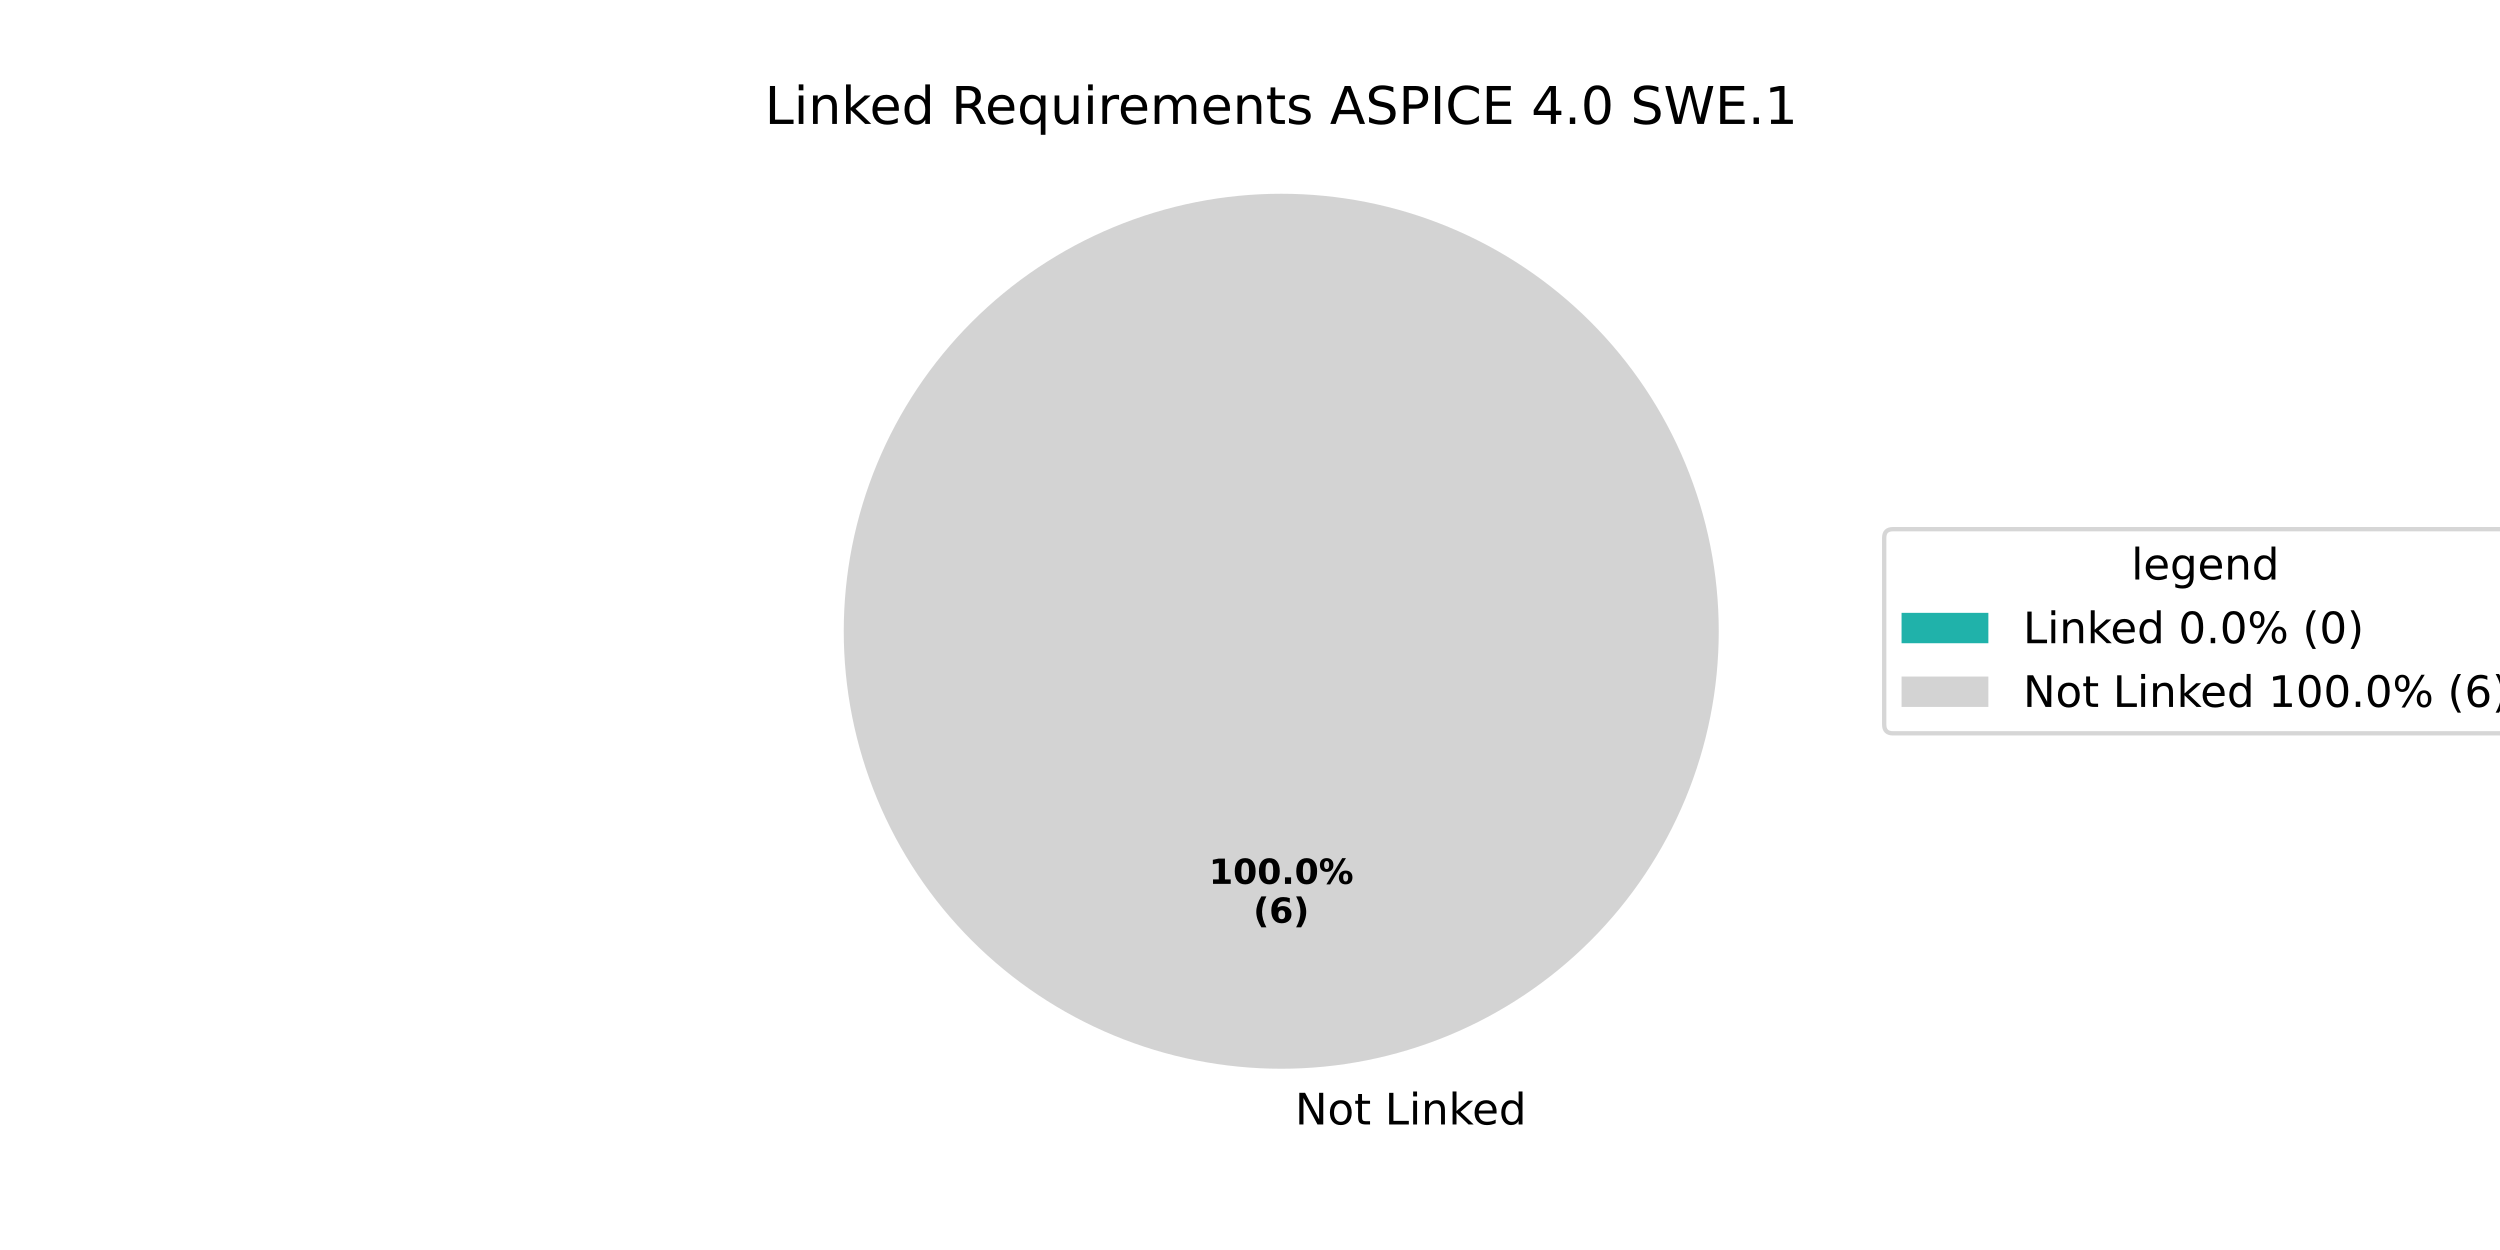
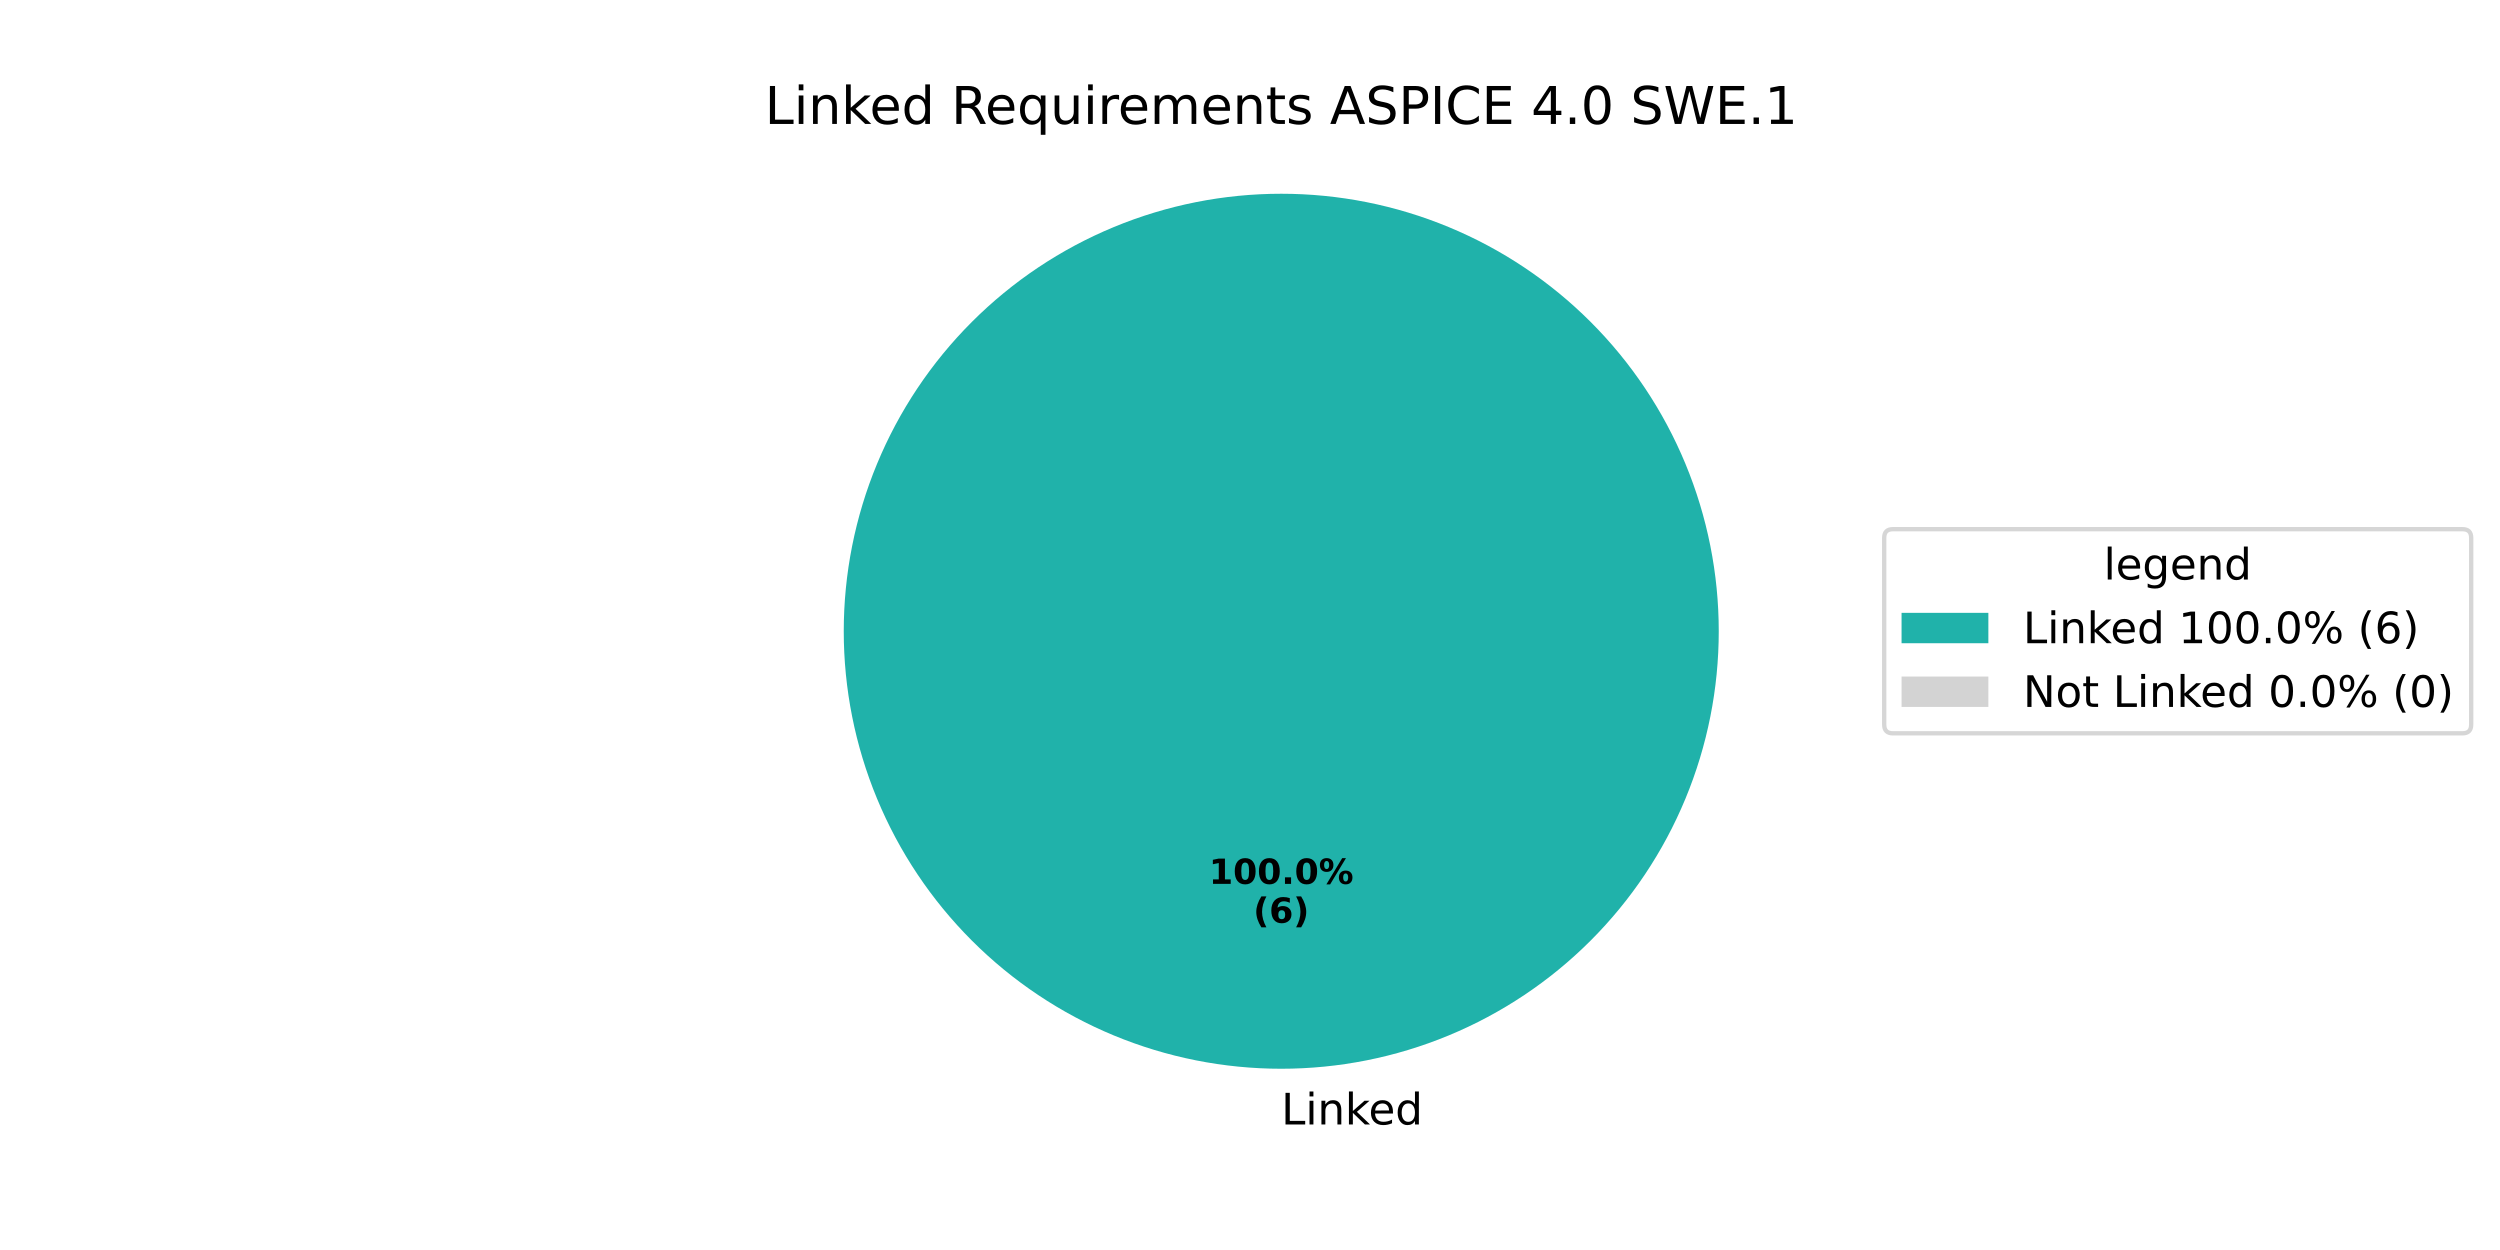
<svg xmlns="http://www.w3.org/2000/svg" xmlns:xlink="http://www.w3.org/1999/xlink" width="576pt" height="288pt" viewBox="0 0 576 288" version="1.1">
  <defs>
    <style type="text/css">*{stroke-linejoin: round; stroke-linecap: butt}</style>
  </defs>
  <g id="figure_1">
    <g id="patch_1">
      <path d="M 0 288  L 576 288  L 576 0  L 0 0  z " style="fill: #ffffff" />
    </g>
    <g id="axes_1">
      <g id="patch_2">
-         <path d="M 295.2 44.64  C 295.2 44.64 295.2 44.64 295.2 44.64  L 295.2 145.44  z " style="fill: #20b2aa" />
+         <path d="M 396 145.44  C 396 132.203 393.393 119.095 388.327 106.866  C 383.262 94.636 375.836 83.524 366.476 74.164  C 357.116 64.804 346.004 57.378 333.774 52.313  C 321.545 47.247 308.437 44.64 295.2 44.64  C 281.963 44.64 268.855 47.247 256.626 52.313  C 244.396 57.378 233.284 64.804 223.924 74.164  C 214.564 83.524 207.138 94.636 202.073 106.866  C 197.007 119.095 194.4 132.203 194.4 145.44  C 194.4 158.677 197.007 171.785 202.073 184.014  C 207.138 196.244 214.564 207.356 223.924 216.716  C 233.284 226.076 244.396 233.502 256.626 238.567  C 268.855 243.633 281.963 246.24 295.2 246.24  C 308.437 246.24 321.545 243.633 333.774 238.567  C 346.004 233.502 357.116 226.076 366.476 216.716  C 375.836 207.356 383.262 196.244 388.327 184.014  C 393.393 171.785 396 158.677 396 145.44  M 295.2 145.44  z " style="fill: #20b2aa" />
      </g>
      <g id="patch_3">
-         <path d="M 396 145.44  C 396 132.203 393.393 119.095 388.327 106.866  C 383.262 94.636 375.836 83.524 366.476 74.164  C 357.116 64.804 346.004 57.378 333.774 52.313  C 321.545 47.247 308.437 44.64 295.2 44.64  C 281.963 44.64 268.855 47.247 256.626 52.313  C 244.396 57.378 233.284 64.804 223.924 74.164  C 214.564 83.524 207.138 94.636 202.073 106.866  C 197.007 119.095 194.4 132.203 194.4 145.44  C 194.4 158.677 197.007 171.785 202.073 184.014  C 207.138 196.244 214.564 207.356 223.924 216.716  C 233.284 226.076 244.396 233.502 256.626 238.567  C 268.855 243.633 281.963 246.24 295.2 246.24  C 308.437 246.24 321.545 243.633 333.774 238.567  C 346.004 233.502 357.116 226.076 366.476 216.716  C 375.836 207.356 383.262 196.244 388.327 184.014  C 393.393 171.785 396 158.677 396 145.44  M 295.2 145.44  z " style="fill: #d3d3d3" />
+         <path d="M 295.2 44.64  C 295.2 44.64 295.2 44.64 295.2 44.64  L 295.2 145.44  z " style="fill: #d3d3d3" />
      </g>
      <g id="matplotlib.axis_1" />
      <g id="matplotlib.axis_2" />
      <g id="text_1">
        <g transform="translate(295.2 259.0794) scale(0.1 -0.1)">
          <defs>
-             <path id="DejaVuSans-20" transform="scale(0.015625)" />
-             <path id="DejaVuSans-4e" d="M 628 4666  L 1478 4666  L 3547 763  L 3547 4666  L 4159 4666  L 4159 0  L 3309 0  L 1241 3903  L 1241 0  L 628 0  L 628 4666  z " transform="scale(0.015625)" />
-             <path id="DejaVuSans-6f" d="M 1959 3097  Q 1497 3097 1228 2736  Q 959 2375 959 1747  Q 959 1119 1226 758  Q 1494 397 1959 397  Q 2419 397 2687 759  Q 2956 1122 2956 1747  Q 2956 2369 2687 2733  Q 2419 3097 1959 3097  z M 1959 3584  Q 2709 3584 3137 3096  Q 3566 2609 3566 1747  Q 3566 888 3137 398  Q 2709 -91 1959 -91  Q 1206 -91 779 398  Q 353 888 353 1747  Q 353 2609 779 3096  Q 1206 3584 1959 3584  z " transform="scale(0.015625)" />
-             <path id="DejaVuSans-74" d="M 1172 4494  L 1172 3500  L 2356 3500  L 2356 3053  L 1172 3053  L 1172 1153  Q 1172 725 1289 603  Q 1406 481 1766 481  L 2356 481  L 2356 0  L 1766 0  Q 1100 0 847 248  Q 594 497 594 1153  L 594 3053  L 172 3053  L 172 3500  L 594 3500  L 594 4494  L 1172 4494  z " transform="scale(0.015625)" />
            <path id="DejaVuSans-4c" d="M 628 4666  L 1259 4666  L 1259 531  L 3531 531  L 3531 0  L 628 0  L 628 4666  z " transform="scale(0.015625)" />
            <path id="DejaVuSans-69" d="M 603 3500  L 1178 3500  L 1178 0  L 603 0  L 603 3500  z M 603 4863  L 1178 4863  L 1178 4134  L 603 4134  L 603 4863  z " transform="scale(0.015625)" />
            <path id="DejaVuSans-6e" d="M 3513 2113  L 3513 0  L 2938 0  L 2938 2094  Q 2938 2591 2744 2837  Q 2550 3084 2163 3084  Q 1697 3084 1428 2787  Q 1159 2491 1159 1978  L 1159 0  L 581 0  L 581 3500  L 1159 3500  L 1159 2956  Q 1366 3272 1645 3428  Q 1925 3584 2291 3584  Q 2894 3584 3203 3211  Q 3513 2838 3513 2113  z " transform="scale(0.015625)" />
            <path id="DejaVuSans-6b" d="M 581 4863  L 1159 4863  L 1159 1991  L 2875 3500  L 3609 3500  L 1753 1863  L 3688 0  L 2938 0  L 1159 1709  L 1159 0  L 581 0  L 581 4863  z " transform="scale(0.015625)" />
            <path id="DejaVuSans-65" d="M 3597 1894  L 3597 1613  L 953 1613  Q 991 1019 1311 708  Q 1631 397 2203 397  Q 2534 397 2845 478  Q 3156 559 3463 722  L 3463 178  Q 3153 47 2828 -22  Q 2503 -91 2169 -91  Q 1331 -91 842 396  Q 353 884 353 1716  Q 353 2575 817 3079  Q 1281 3584 2069 3584  Q 2775 3584 3186 3129  Q 3597 2675 3597 1894  z M 3022 2063  Q 3016 2534 2758 2815  Q 2500 3097 2075 3097  Q 1594 3097 1305 2825  Q 1016 2553 972 2059  L 3022 2063  z " transform="scale(0.015625)" />
            <path id="DejaVuSans-64" d="M 2906 2969  L 2906 4863  L 3481 4863  L 3481 0  L 2906 0  L 2906 525  Q 2725 213 2448 61  Q 2172 -91 1784 -91  Q 1150 -91 751 415  Q 353 922 353 1747  Q 353 2572 751 3078  Q 1150 3584 1784 3584  Q 2172 3584 2448 3432  Q 2725 3281 2906 2969  z M 947 1747  Q 947 1113 1208 752  Q 1469 391 1925 391  Q 2381 391 2643 752  Q 2906 1113 2906 1747  Q 2906 2381 2643 2742  Q 2381 3103 1925 3103  Q 1469 3103 1208 2742  Q 947 2381 947 1747  z " transform="scale(0.015625)" />
          </defs>
-           <use xlink:href="#DejaVuSans-20" />
-           <use xlink:href="#DejaVuSans-4e" transform="translate(31.78711 0)" />
-           <use xlink:href="#DejaVuSans-6f" transform="translate(106.5918 0)" />
-           <use xlink:href="#DejaVuSans-74" transform="translate(167.7734 0)" />
-           <use xlink:href="#DejaVuSans-20" transform="translate(206.9824 0)" />
-           <use xlink:href="#DejaVuSans-4c" transform="translate(238.7695 0)" />
-           <use xlink:href="#DejaVuSans-69" transform="translate(294.4824 0)" />
-           <use xlink:href="#DejaVuSans-6e" transform="translate(322.2656 0)" />
-           <use xlink:href="#DejaVuSans-6b" transform="translate(385.6445 0)" />
-           <use xlink:href="#DejaVuSans-65" transform="translate(439.9297 0)" />
-           <use xlink:href="#DejaVuSans-64" transform="translate(501.4531 0)" />
+           <use xlink:href="#DejaVuSans-4c" />
+           <use xlink:href="#DejaVuSans-69" transform="translate(55.71289 0)" />
+           <use xlink:href="#DejaVuSans-6e" transform="translate(83.49609 0)" />
+           <use xlink:href="#DejaVuSans-6b" transform="translate(146.875 0)" />
+           <use xlink:href="#DejaVuSans-65" transform="translate(201.1602 0)" />
+           <use xlink:href="#DejaVuSans-64" transform="translate(262.6836 0)" />
        </g>
      </g>
      <g id="text_2">
        <g transform="translate(278.54 203.6484) scale(0.08 -0.08)">
          <defs>
            <path id="DejaVuSans-Bold-31" d="M 750 831  L 1813 831  L 1813 3847  L 722 3622  L 722 4441  L 1806 4666  L 2950 4666  L 2950 831  L 4013 831  L 4013 0  L 750 0  L 750 831  z " transform="scale(0.015625)" />
            <path id="DejaVuSans-Bold-30" d="M 2944 2338  Q 2944 3213 2780 3570  Q 2616 3928 2228 3928  Q 1841 3928 1675 3570  Q 1509 3213 1509 2338  Q 1509 1453 1675 1090  Q 1841 728 2228 728  Q 2613 728 2778 1090  Q 2944 1453 2944 2338  z M 4147 2328  Q 4147 1169 3647 539  Q 3147 -91 2228 -91  Q 1306 -91 806 539  Q 306 1169 306 2328  Q 306 3491 806 4120  Q 1306 4750 2228 4750  Q 3147 4750 3647 4120  Q 4147 3491 4147 2328  z " transform="scale(0.015625)" />
            <path id="DejaVuSans-Bold-2e" d="M 653 1209  L 1778 1209  L 1778 0  L 653 0  L 653 1209  z " transform="scale(0.015625)" />
            <path id="DejaVuSans-Bold-25" d="M 4959 1925  Q 4738 1925 4616 1733  Q 4494 1541 4494 1184  Q 4494 825 4614 633  Q 4734 441 4959 441  Q 5184 441 5303 633  Q 5422 825 5422 1184  Q 5422 1541 5301 1733  Q 5181 1925 4959 1925  z M 4959 2450  Q 5541 2450 5875 2112  Q 6209 1775 6209 1184  Q 6209 594 5875 251  Q 5541 -91 4959 -91  Q 4378 -91 4042 251  Q 3706 594 3706 1184  Q 3706 1772 4042 2111  Q 4378 2450 4959 2450  z M 2094 -91  L 1403 -91  L 4319 4750  L 5013 4750  L 2094 -91  z M 1453 4750  Q 2034 4750 2367 4411  Q 2700 4072 2700 3481  Q 2700 2891 2367 2550  Q 2034 2209 1453 2209  Q 872 2209 539 2550  Q 206 2891 206 3481  Q 206 4072 539 4411  Q 872 4750 1453 4750  z M 1453 4225  Q 1228 4225 1106 4031  Q 984 3838 984 3481  Q 984 3122 1106 2926  Q 1228 2731 1453 2731  Q 1678 2731 1798 2926  Q 1919 3122 1919 3481  Q 1919 3838 1797 4031  Q 1675 4225 1453 4225  z " transform="scale(0.015625)" />
          </defs>
          <use xlink:href="#DejaVuSans-Bold-31" />
          <use xlink:href="#DejaVuSans-Bold-30" transform="translate(69.58008 0)" />
          <use xlink:href="#DejaVuSans-Bold-30" transform="translate(139.1602 0)" />
          <use xlink:href="#DejaVuSans-Bold-2e" transform="translate(208.7402 0)" />
          <use xlink:href="#DejaVuSans-Bold-30" transform="translate(246.7285 0)" />
          <use xlink:href="#DejaVuSans-Bold-25" transform="translate(316.3086 0)" />
        </g>
        <g transform="translate(288.7606 212.6066) scale(0.08 -0.08)">
          <defs>
            <path id="DejaVuSans-Bold-28" d="M 2413 -844  L 1484 -844  Q 1006 -72 778 623  Q 550 1319 550 2003  Q 550 2688 779 3389  Q 1009 4091 1484 4856  L 2413 4856  Q 2013 4116 1813 3408  Q 1613 2700 1613 2009  Q 1613 1319 1811 609  Q 2009 -100 2413 -844  z " transform="scale(0.015625)" />
            <path id="DejaVuSans-Bold-36" d="M 2316 2303  Q 2000 2303 1842 2098  Q 1684 1894 1684 1484  Q 1684 1075 1842 870  Q 2000 666 2316 666  Q 2634 666 2792 870  Q 2950 1075 2950 1484  Q 2950 1894 2792 2098  Q 2634 2303 2316 2303  z M 3803 4544  L 3803 3681  Q 3506 3822 3243 3889  Q 2981 3956 2731 3956  Q 2194 3956 1894 3657  Q 1594 3359 1544 2772  Q 1750 2925 1990 3001  Q 2231 3078 2516 3078  Q 3231 3078 3670 2659  Q 4109 2241 4109 1563  Q 4109 813 3618 361  Q 3128 -91 2303 -91  Q 1394 -91 895 523  Q 397 1138 397 2266  Q 397 3422 980 4083  Q 1563 4744 2578 4744  Q 2900 4744 3203 4694  Q 3506 4644 3803 4544  z " transform="scale(0.015625)" />
            <path id="DejaVuSans-Bold-29" d="M 513 -844  Q 913 -100 1113 609  Q 1313 1319 1313 2009  Q 1313 2700 1113 3408  Q 913 4116 513 4856  L 1441 4856  Q 1916 4091 2145 3389  Q 2375 2688 2375 2003  Q 2375 1319 2147 623  Q 1919 -72 1441 -844  L 513 -844  z " transform="scale(0.015625)" />
          </defs>
          <use xlink:href="#DejaVuSans-Bold-28" />
          <use xlink:href="#DejaVuSans-Bold-36" transform="translate(45.70312 0)" />
          <use xlink:href="#DejaVuSans-Bold-29" transform="translate(115.2832 0)" />
        </g>
      </g>
      <g id="text_3">
        <g transform="translate(176.2116 28.56) scale(0.12 -0.12)">
          <defs>
+             <path id="DejaVuSans-20" transform="scale(0.015625)" />
            <path id="DejaVuSans-52" d="M 2841 2188  Q 3044 2119 3236 1894  Q 3428 1669 3622 1275  L 4263 0  L 3584 0  L 2988 1197  Q 2756 1666 2539 1819  Q 2322 1972 1947 1972  L 1259 1972  L 1259 0  L 628 0  L 628 4666  L 2053 4666  Q 2853 4666 3247 4331  Q 3641 3997 3641 3322  Q 3641 2881 3436 2590  Q 3231 2300 2841 2188  z M 1259 4147  L 1259 2491  L 2053 2491  Q 2509 2491 2742 2702  Q 2975 2913 2975 3322  Q 2975 3731 2742 3939  Q 2509 4147 2053 4147  L 1259 4147  z " transform="scale(0.015625)" />
            <path id="DejaVuSans-71" d="M 947 1747  Q 947 1113 1208 752  Q 1469 391 1925 391  Q 2381 391 2643 752  Q 2906 1113 2906 1747  Q 2906 2381 2643 2742  Q 2381 3103 1925 3103  Q 1469 3103 1208 2742  Q 947 2381 947 1747  z M 2906 525  Q 2725 213 2448 61  Q 2172 -91 1784 -91  Q 1150 -91 751 415  Q 353 922 353 1747  Q 353 2572 751 3078  Q 1150 3584 1784 3584  Q 2172 3584 2448 3432  Q 2725 3281 2906 2969  L 2906 3500  L 3481 3500  L 3481 -1331  L 2906 -1331  L 2906 525  z " transform="scale(0.015625)" />
            <path id="DejaVuSans-75" d="M 544 1381  L 544 3500  L 1119 3500  L 1119 1403  Q 1119 906 1312 657  Q 1506 409 1894 409  Q 2359 409 2629 706  Q 2900 1003 2900 1516  L 2900 3500  L 3475 3500  L 3475 0  L 2900 0  L 2900 538  Q 2691 219 2414 64  Q 2138 -91 1772 -91  Q 1169 -91 856 284  Q 544 659 544 1381  z M 1991 3584  L 1991 3584  z " transform="scale(0.015625)" />
            <path id="DejaVuSans-72" d="M 2631 2963  Q 2534 3019 2420 3045  Q 2306 3072 2169 3072  Q 1681 3072 1420 2755  Q 1159 2438 1159 1844  L 1159 0  L 581 0  L 581 3500  L 1159 3500  L 1159 2956  Q 1341 3275 1631 3429  Q 1922 3584 2338 3584  Q 2397 3584 2469 3576  Q 2541 3569 2628 3553  L 2631 2963  z " transform="scale(0.015625)" />
            <path id="DejaVuSans-6d" d="M 3328 2828  Q 3544 3216 3844 3400  Q 4144 3584 4550 3584  Q 5097 3584 5394 3201  Q 5691 2819 5691 2113  L 5691 0  L 5113 0  L 5113 2094  Q 5113 2597 4934 2840  Q 4756 3084 4391 3084  Q 3944 3084 3684 2787  Q 3425 2491 3425 1978  L 3425 0  L 2847 0  L 2847 2094  Q 2847 2600 2669 2842  Q 2491 3084 2119 3084  Q 1678 3084 1418 2786  Q 1159 2488 1159 1978  L 1159 0  L 581 0  L 581 3500  L 1159 3500  L 1159 2956  Q 1356 3278 1631 3431  Q 1906 3584 2284 3584  Q 2666 3584 2933 3390  Q 3200 3197 3328 2828  z " transform="scale(0.015625)" />
+             <path id="DejaVuSans-74" d="M 1172 4494  L 1172 3500  L 2356 3500  L 2356 3053  L 1172 3053  L 1172 1153  Q 1172 725 1289 603  Q 1406 481 1766 481  L 2356 481  L 2356 0  L 1766 0  Q 1100 0 847 248  Q 594 497 594 1153  L 594 3053  L 172 3053  L 172 3500  L 594 3500  L 594 4494  L 1172 4494  z " transform="scale(0.015625)" />
            <path id="DejaVuSans-73" d="M 2834 3397  L 2834 2853  Q 2591 2978 2328 3040  Q 2066 3103 1784 3103  Q 1356 3103 1142 2972  Q 928 2841 928 2578  Q 928 2378 1081 2264  Q 1234 2150 1697 2047  L 1894 2003  Q 2506 1872 2764 1633  Q 3022 1394 3022 966  Q 3022 478 2636 193  Q 2250 -91 1575 -91  Q 1294 -91 989 -36  Q 684 19 347 128  L 347 722  Q 666 556 975 473  Q 1284 391 1588 391  Q 1994 391 2212 530  Q 2431 669 2431 922  Q 2431 1156 2273 1281  Q 2116 1406 1581 1522  L 1381 1569  Q 847 1681 609 1914  Q 372 2147 372 2553  Q 372 3047 722 3315  Q 1072 3584 1716 3584  Q 2034 3584 2315 3537  Q 2597 3491 2834 3397  z " transform="scale(0.015625)" />
            <path id="DejaVuSans-41" d="M 2188 4044  L 1331 1722  L 3047 1722  L 2188 4044  z M 1831 4666  L 2547 4666  L 4325 0  L 3669 0  L 3244 1197  L 1141 1197  L 716 0  L 50 0  L 1831 4666  z " transform="scale(0.015625)" />
            <path id="DejaVuSans-53" d="M 3425 4513  L 3425 3897  Q 3066 4069 2747 4153  Q 2428 4238 2131 4238  Q 1616 4238 1336 4038  Q 1056 3838 1056 3469  Q 1056 3159 1242 3001  Q 1428 2844 1947 2747  L 2328 2669  Q 3034 2534 3370 2195  Q 3706 1856 3706 1288  Q 3706 609 3251 259  Q 2797 -91 1919 -91  Q 1588 -91 1214 -16  Q 841 59 441 206  L 441 856  Q 825 641 1194 531  Q 1563 422 1919 422  Q 2459 422 2753 634  Q 3047 847 3047 1241  Q 3047 1584 2836 1778  Q 2625 1972 2144 2069  L 1759 2144  Q 1053 2284 737 2584  Q 422 2884 422 3419  Q 422 4038 858 4394  Q 1294 4750 2059 4750  Q 2388 4750 2728 4690  Q 3069 4631 3425 4513  z " transform="scale(0.015625)" />
            <path id="DejaVuSans-50" d="M 1259 4147  L 1259 2394  L 2053 2394  Q 2494 2394 2734 2622  Q 2975 2850 2975 3272  Q 2975 3691 2734 3919  Q 2494 4147 2053 4147  L 1259 4147  z M 628 4666  L 2053 4666  Q 2838 4666 3239 4311  Q 3641 3956 3641 3272  Q 3641 2581 3239 2228  Q 2838 1875 2053 1875  L 1259 1875  L 1259 0  L 628 0  L 628 4666  z " transform="scale(0.015625)" />
            <path id="DejaVuSans-49" d="M 628 4666  L 1259 4666  L 1259 0  L 628 0  L 628 4666  z " transform="scale(0.015625)" />
            <path id="DejaVuSans-43" d="M 4122 4306  L 4122 3641  Q 3803 3938 3442 4084  Q 3081 4231 2675 4231  Q 1875 4231 1450 3742  Q 1025 3253 1025 2328  Q 1025 1406 1450 917  Q 1875 428 2675 428  Q 3081 428 3442 575  Q 3803 722 4122 1019  L 4122 359  Q 3791 134 3420 21  Q 3050 -91 2638 -91  Q 1578 -91 968 557  Q 359 1206 359 2328  Q 359 3453 968 4101  Q 1578 4750 2638 4750  Q 3056 4750 3426 4639  Q 3797 4528 4122 4306  z " transform="scale(0.015625)" />
            <path id="DejaVuSans-45" d="M 628 4666  L 3578 4666  L 3578 4134  L 1259 4134  L 1259 2753  L 3481 2753  L 3481 2222  L 1259 2222  L 1259 531  L 3634 531  L 3634 0  L 628 0  L 628 4666  z " transform="scale(0.015625)" />
            <path id="DejaVuSans-34" d="M 2419 4116  L 825 1625  L 2419 1625  L 2419 4116  z M 2253 4666  L 3047 4666  L 3047 1625  L 3713 1625  L 3713 1100  L 3047 1100  L 3047 0  L 2419 0  L 2419 1100  L 313 1100  L 313 1709  L 2253 4666  z " transform="scale(0.015625)" />
            <path id="DejaVuSans-2e" d="M 684 794  L 1344 794  L 1344 0  L 684 0  L 684 794  z " transform="scale(0.015625)" />
            <path id="DejaVuSans-30" d="M 2034 4250  Q 1547 4250 1301 3770  Q 1056 3291 1056 2328  Q 1056 1369 1301 889  Q 1547 409 2034 409  Q 2525 409 2770 889  Q 3016 1369 3016 2328  Q 3016 3291 2770 3770  Q 2525 4250 2034 4250  z M 2034 4750  Q 2819 4750 3233 4129  Q 3647 3509 3647 2328  Q 3647 1150 3233 529  Q 2819 -91 2034 -91  Q 1250 -91 836 529  Q 422 1150 422 2328  Q 422 3509 836 4129  Q 1250 4750 2034 4750  z " transform="scale(0.015625)" />
            <path id="DejaVuSans-57" d="M 213 4666  L 850 4666  L 1831 722  L 2809 4666  L 3519 4666  L 4500 722  L 5478 4666  L 6119 4666  L 4947 0  L 4153 0  L 3169 4050  L 2175 0  L 1381 0  L 213 4666  z " transform="scale(0.015625)" />
            <path id="DejaVuSans-31" d="M 794 531  L 1825 531  L 1825 4091  L 703 3866  L 703 4441  L 1819 4666  L 2450 4666  L 2450 531  L 3481 531  L 3481 0  L 794 0  L 794 531  z " transform="scale(0.015625)" />
          </defs>
          <use xlink:href="#DejaVuSans-4c" />
          <use xlink:href="#DejaVuSans-69" transform="translate(55.71289 0)" />
          <use xlink:href="#DejaVuSans-6e" transform="translate(83.49609 0)" />
          <use xlink:href="#DejaVuSans-6b" transform="translate(146.875 0)" />
          <use xlink:href="#DejaVuSans-65" transform="translate(201.1602 0)" />
          <use xlink:href="#DejaVuSans-64" transform="translate(262.6836 0)" />
          <use xlink:href="#DejaVuSans-20" transform="translate(326.1602 0)" />
          <use xlink:href="#DejaVuSans-52" transform="translate(357.9473 0)" />
          <use xlink:href="#DejaVuSans-65" transform="translate(422.9297 0)" />
          <use xlink:href="#DejaVuSans-71" transform="translate(484.4531 0)" />
          <use xlink:href="#DejaVuSans-75" transform="translate(547.9297 0)" />
          <use xlink:href="#DejaVuSans-69" transform="translate(611.3086 0)" />
          <use xlink:href="#DejaVuSans-72" transform="translate(639.0918 0)" />
          <use xlink:href="#DejaVuSans-65" transform="translate(677.9551 0)" />
          <use xlink:href="#DejaVuSans-6d" transform="translate(739.4785 0)" />
          <use xlink:href="#DejaVuSans-65" transform="translate(836.8906 0)" />
          <use xlink:href="#DejaVuSans-6e" transform="translate(898.4141 0)" />
          <use xlink:href="#DejaVuSans-74" transform="translate(961.793 0)" />
          <use xlink:href="#DejaVuSans-73" transform="translate(1001.002 0)" />
          <use xlink:href="#DejaVuSans-20" transform="translate(1053.102 0)" />
          <use xlink:href="#DejaVuSans-41" transform="translate(1084.889 0)" />
          <use xlink:href="#DejaVuSans-53" transform="translate(1153.297 0)" />
          <use xlink:href="#DejaVuSans-50" transform="translate(1216.773 0)" />
          <use xlink:href="#DejaVuSans-49" transform="translate(1277.076 0)" />
          <use xlink:href="#DejaVuSans-43" transform="translate(1306.568 0)" />
          <use xlink:href="#DejaVuSans-45" transform="translate(1376.393 0)" />
          <use xlink:href="#DejaVuSans-20" transform="translate(1439.576 0)" />
          <use xlink:href="#DejaVuSans-34" transform="translate(1471.363 0)" />
          <use xlink:href="#DejaVuSans-2e" transform="translate(1534.986 0)" />
          <use xlink:href="#DejaVuSans-30" transform="translate(1566.773 0)" />
          <use xlink:href="#DejaVuSans-20" transform="translate(1630.396 0)" />
          <use xlink:href="#DejaVuSans-53" transform="translate(1662.184 0)" />
          <use xlink:href="#DejaVuSans-57" transform="translate(1725.66 0)" />
          <use xlink:href="#DejaVuSans-45" transform="translate(1824.537 0)" />
          <use xlink:href="#DejaVuSans-2e" transform="translate(1887.721 0)" />
          <use xlink:href="#DejaVuSans-31" transform="translate(1919.508 0)" />
        </g>
      </g>
      <g id="legend_1">
        <g id="patch_4">
-           <path d="M 436.12 168.957  L 580.087 168.957  Q 582.087 168.957 582.087 166.957  L 582.087 123.923  Q 582.087 121.923 580.087 121.923  L 436.12 121.923  Q 434.12 121.923 434.12 123.923  L 434.12 166.957  Q 434.12 168.957 436.12 168.957  z " style="fill: #ffffff; opacity: 0.8; stroke: #cccccc; stroke-linejoin: miter" />
+           <path d="M 436.12 168.957  L 567.362 168.957  Q 569.362 168.957 569.362 166.957  L 569.362 123.923  Q 569.362 121.923 567.362 121.923  L 436.12 121.923  Q 434.12 121.923 434.12 123.923  L 434.12 166.957  Q 434.12 168.957 436.12 168.957  z " style="fill: #ffffff; opacity: 0.8; stroke: #cccccc; stroke-linejoin: miter" />
        </g>
        <g id="text_4">
-           <g transform="translate(491.0442 133.5213) scale(0.1 -0.1)">
+           <g transform="translate(484.6817 133.5213) scale(0.1 -0.1)">
            <defs>
              <path id="DejaVuSans-6c" d="M 603 4863  L 1178 4863  L 1178 0  L 603 0  L 603 4863  z " transform="scale(0.015625)" />
              <path id="DejaVuSans-67" d="M 2906 1791  Q 2906 2416 2648 2759  Q 2391 3103 1925 3103  Q 1463 3103 1205 2759  Q 947 2416 947 1791  Q 947 1169 1205 825  Q 1463 481 1925 481  Q 2391 481 2648 825  Q 2906 1169 2906 1791  z M 3481 434  Q 3481 -459 3084 -895  Q 2688 -1331 1869 -1331  Q 1566 -1331 1297 -1286  Q 1028 -1241 775 -1147  L 775 -588  Q 1028 -725 1275 -790  Q 1522 -856 1778 -856  Q 2344 -856 2625 -561  Q 2906 -266 2906 331  L 2906 616  Q 2728 306 2450 153  Q 2172 0 1784 0  Q 1141 0 747 490  Q 353 981 353 1791  Q 353 2603 747 3093  Q 1141 3584 1784 3584  Q 2172 3584 2450 3431  Q 2728 3278 2906 2969  L 2906 3500  L 3481 3500  L 3481 434  z " transform="scale(0.015625)" />
            </defs>
            <use xlink:href="#DejaVuSans-6c" />
            <use xlink:href="#DejaVuSans-65" transform="translate(27.7832 0)" />
            <use xlink:href="#DejaVuSans-67" transform="translate(89.30664 0)" />
            <use xlink:href="#DejaVuSans-65" transform="translate(152.7832 0)" />
            <use xlink:href="#DejaVuSans-6e" transform="translate(214.3066 0)" />
            <use xlink:href="#DejaVuSans-64" transform="translate(277.6855 0)" />
          </g>
        </g>
        <g id="patch_5">
          <path d="M 438.12 148.199  L 458.12 148.199  L 458.12 141.199  L 438.12 141.199  z " style="fill: #20b2aa" />
        </g>
        <g id="text_5">
          <g transform="translate(466.12 148.1994) scale(0.1 -0.1)">
            <defs>
              <path id="DejaVuSans-25" d="M 4653 2053  Q 4381 2053 4226 1822  Q 4072 1591 4072 1178  Q 4072 772 4226 539  Q 4381 306 4653 306  Q 4919 306 5073 539  Q 5228 772 5228 1178  Q 5228 1588 5073 1820  Q 4919 2053 4653 2053  z M 4653 2450  Q 5147 2450 5437 2106  Q 5728 1763 5728 1178  Q 5728 594 5436 251  Q 5144 -91 4653 -91  Q 4153 -91 3862 251  Q 3572 594 3572 1178  Q 3572 1766 3864 2108  Q 4156 2450 4653 2450  z M 1428 4353  Q 1159 4353 1004 4120  Q 850 3888 850 3481  Q 850 3069 1003 2837  Q 1156 2606 1428 2606  Q 1700 2606 1854 2837  Q 2009 3069 2009 3481  Q 2009 3884 1853 4118  Q 1697 4353 1428 4353  z M 4250 4750  L 4750 4750  L 1831 -91  L 1331 -91  L 4250 4750  z M 1428 4750  Q 1922 4750 2215 4408  Q 2509 4066 2509 3481  Q 2509 2891 2217 2550  Q 1925 2209 1428 2209  Q 931 2209 642 2551  Q 353 2894 353 3481  Q 353 4063 643 4406  Q 934 4750 1428 4750  z " transform="scale(0.015625)" />
              <path id="DejaVuSans-28" d="M 1984 4856  Q 1566 4138 1362 3434  Q 1159 2731 1159 2009  Q 1159 1288 1364 580  Q 1569 -128 1984 -844  L 1484 -844  Q 1016 -109 783 600  Q 550 1309 550 2009  Q 550 2706 781 3412  Q 1013 4119 1484 4856  L 1984 4856  z " transform="scale(0.015625)" />
+               <path id="DejaVuSans-36" d="M 2113 2584  Q 1688 2584 1439 2293  Q 1191 2003 1191 1497  Q 1191 994 1439 701  Q 1688 409 2113 409  Q 2538 409 2786 701  Q 3034 994 3034 1497  Q 3034 2003 2786 2293  Q 2538 2584 2113 2584  z M 3366 4563  L 3366 3988  Q 3128 4100 2886 4159  Q 2644 4219 2406 4219  Q 1781 4219 1451 3797  Q 1122 3375 1075 2522  Q 1259 2794 1537 2939  Q 1816 3084 2150 3084  Q 2853 3084 3261 2657  Q 3669 2231 3669 1497  Q 3669 778 3244 343  Q 2819 -91 2113 -91  Q 1303 -91 875 529  Q 447 1150 447 2328  Q 447 3434 972 4092  Q 1497 4750 2381 4750  Q 2619 4750 2861 4703  Q 3103 4656 3366 4563  z " transform="scale(0.015625)" />
              <path id="DejaVuSans-29" d="M 513 4856  L 1013 4856  Q 1481 4119 1714 3412  Q 1947 2706 1947 2009  Q 1947 1309 1714 600  Q 1481 -109 1013 -844  L 513 -844  Q 928 -128 1133 580  Q 1338 1288 1338 2009  Q 1338 2731 1133 3434  Q 928 4138 513 4856  z " transform="scale(0.015625)" />
            </defs>
            <use xlink:href="#DejaVuSans-4c" />
            <use xlink:href="#DejaVuSans-69" transform="translate(55.71289 0)" />
            <use xlink:href="#DejaVuSans-6e" transform="translate(83.49609 0)" />
            <use xlink:href="#DejaVuSans-6b" transform="translate(146.875 0)" />
            <use xlink:href="#DejaVuSans-65" transform="translate(201.1602 0)" />
            <use xlink:href="#DejaVuSans-64" transform="translate(262.6836 0)" />
            <use xlink:href="#DejaVuSans-20" transform="translate(326.1602 0)" />
-             <use xlink:href="#DejaVuSans-30" transform="translate(357.9473 0)" />
-             <use xlink:href="#DejaVuSans-2e" transform="translate(421.5703 0)" />
-             <use xlink:href="#DejaVuSans-30" transform="translate(453.3574 0)" />
-             <use xlink:href="#DejaVuSans-25" transform="translate(516.9805 0)" />
-             <use xlink:href="#DejaVuSans-20" transform="translate(612 0)" />
-             <use xlink:href="#DejaVuSans-28" transform="translate(643.7871 0)" />
-             <use xlink:href="#DejaVuSans-30" transform="translate(682.8008 0)" />
-             <use xlink:href="#DejaVuSans-29" transform="translate(746.4238 0)" />
+             <use xlink:href="#DejaVuSans-31" transform="translate(357.9473 0)" />
+             <use xlink:href="#DejaVuSans-30" transform="translate(421.5703 0)" />
+             <use xlink:href="#DejaVuSans-30" transform="translate(485.1934 0)" />
+             <use xlink:href="#DejaVuSans-2e" transform="translate(548.8164 0)" />
+             <use xlink:href="#DejaVuSans-30" transform="translate(580.6035 0)" />
+             <use xlink:href="#DejaVuSans-25" transform="translate(644.2266 0)" />
+             <use xlink:href="#DejaVuSans-20" transform="translate(739.2461 0)" />
+             <use xlink:href="#DejaVuSans-28" transform="translate(771.0332 0)" />
+             <use xlink:href="#DejaVuSans-36" transform="translate(810.0469 0)" />
+             <use xlink:href="#DejaVuSans-29" transform="translate(873.6699 0)" />
          </g>
        </g>
        <g id="patch_6">
          <path d="M 438.12 162.877  L 458.12 162.877  L 458.12 155.877  L 438.12 155.877  z " style="fill: #d3d3d3" />
        </g>
        <g id="text_6">
          <g transform="translate(466.12 162.8775) scale(0.1 -0.1)">
            <defs>
-               <path id="DejaVuSans-36" d="M 2113 2584  Q 1688 2584 1439 2293  Q 1191 2003 1191 1497  Q 1191 994 1439 701  Q 1688 409 2113 409  Q 2538 409 2786 701  Q 3034 994 3034 1497  Q 3034 2003 2786 2293  Q 2538 2584 2113 2584  z M 3366 4563  L 3366 3988  Q 3128 4100 2886 4159  Q 2644 4219 2406 4219  Q 1781 4219 1451 3797  Q 1122 3375 1075 2522  Q 1259 2794 1537 2939  Q 1816 3084 2150 3084  Q 2853 3084 3261 2657  Q 3669 2231 3669 1497  Q 3669 778 3244 343  Q 2819 -91 2113 -91  Q 1303 -91 875 529  Q 447 1150 447 2328  Q 447 3434 972 4092  Q 1497 4750 2381 4750  Q 2619 4750 2861 4703  Q 3103 4656 3366 4563  z " transform="scale(0.015625)" />
+               <path id="DejaVuSans-4e" d="M 628 4666  L 1478 4666  L 3547 763  L 3547 4666  L 4159 4666  L 4159 0  L 3309 0  L 1241 3903  L 1241 0  L 628 0  L 628 4666  z " transform="scale(0.015625)" />
+               <path id="DejaVuSans-6f" d="M 1959 3097  Q 1497 3097 1228 2736  Q 959 2375 959 1747  Q 959 1119 1226 758  Q 1494 397 1959 397  Q 2419 397 2687 759  Q 2956 1122 2956 1747  Q 2956 2369 2687 2733  Q 2419 3097 1959 3097  z M 1959 3584  Q 2709 3584 3137 3096  Q 3566 2609 3566 1747  Q 3566 888 3137 398  Q 2709 -91 1959 -91  Q 1206 -91 779 398  Q 353 888 353 1747  Q 353 2609 779 3096  Q 1206 3584 1959 3584  z " transform="scale(0.015625)" />
            </defs>
            <use xlink:href="#DejaVuSans-4e" />
            <use xlink:href="#DejaVuSans-6f" transform="translate(74.80469 0)" />
            <use xlink:href="#DejaVuSans-74" transform="translate(135.9863 0)" />
            <use xlink:href="#DejaVuSans-20" transform="translate(175.1953 0)" />
            <use xlink:href="#DejaVuSans-4c" transform="translate(206.9824 0)" />
            <use xlink:href="#DejaVuSans-69" transform="translate(262.6953 0)" />
            <use xlink:href="#DejaVuSans-6e" transform="translate(290.4785 0)" />
            <use xlink:href="#DejaVuSans-6b" transform="translate(353.8574 0)" />
            <use xlink:href="#DejaVuSans-65" transform="translate(408.1426 0)" />
            <use xlink:href="#DejaVuSans-64" transform="translate(469.666 0)" />
            <use xlink:href="#DejaVuSans-20" transform="translate(533.1426 0)" />
-             <use xlink:href="#DejaVuSans-31" transform="translate(564.9297 0)" />
-             <use xlink:href="#DejaVuSans-30" transform="translate(628.5527 0)" />
-             <use xlink:href="#DejaVuSans-30" transform="translate(692.1758 0)" />
-             <use xlink:href="#DejaVuSans-2e" transform="translate(755.7988 0)" />
-             <use xlink:href="#DejaVuSans-30" transform="translate(787.5859 0)" />
-             <use xlink:href="#DejaVuSans-25" transform="translate(851.209 0)" />
-             <use xlink:href="#DejaVuSans-20" transform="translate(946.2285 0)" />
-             <use xlink:href="#DejaVuSans-28" transform="translate(978.0156 0)" />
-             <use xlink:href="#DejaVuSans-36" transform="translate(1017.029 0)" />
-             <use xlink:href="#DejaVuSans-29" transform="translate(1080.652 0)" />
+             <use xlink:href="#DejaVuSans-30" transform="translate(564.9297 0)" />
+             <use xlink:href="#DejaVuSans-2e" transform="translate(628.5527 0)" />
+             <use xlink:href="#DejaVuSans-30" transform="translate(660.3398 0)" />
+             <use xlink:href="#DejaVuSans-25" transform="translate(723.9629 0)" />
+             <use xlink:href="#DejaVuSans-20" transform="translate(818.9824 0)" />
+             <use xlink:href="#DejaVuSans-28" transform="translate(850.7695 0)" />
+             <use xlink:href="#DejaVuSans-30" transform="translate(889.7832 0)" />
+             <use xlink:href="#DejaVuSans-29" transform="translate(953.4062 0)" />
          </g>
        </g>
      </g>
    </g>
  </g>
</svg>
